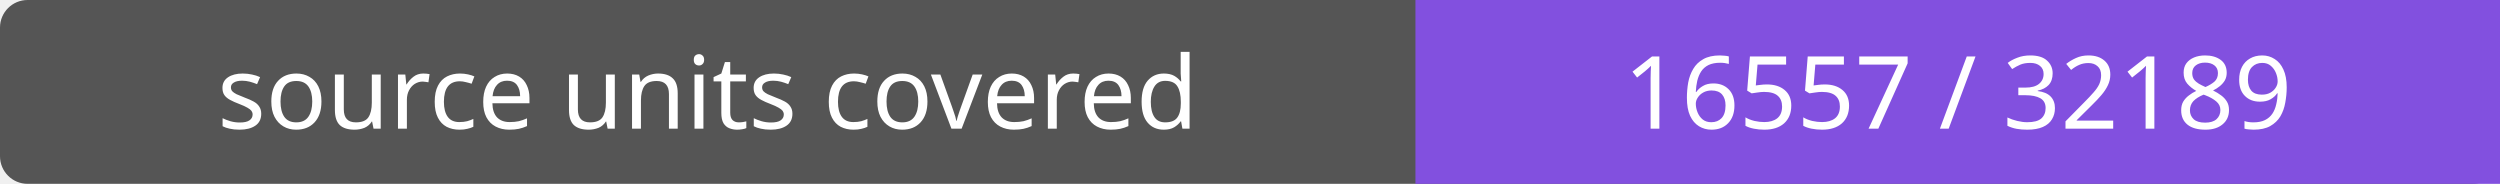
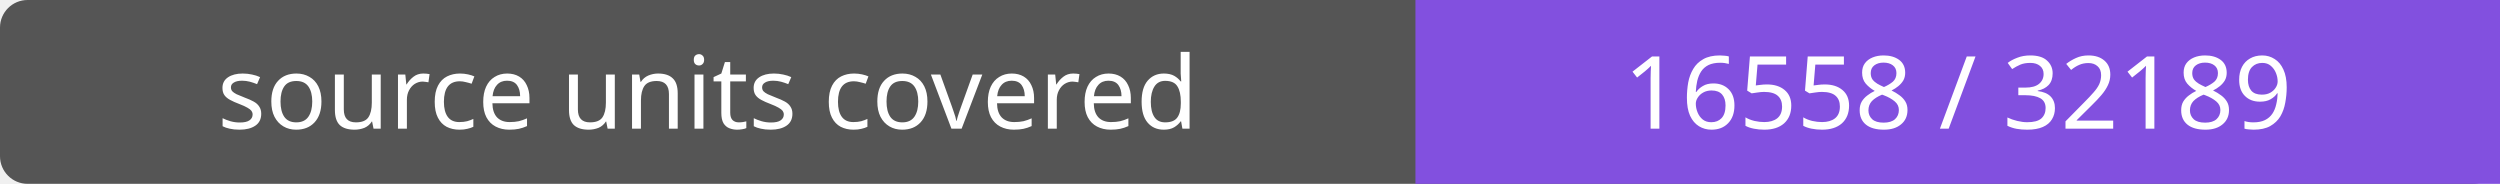
- <svg xmlns="http://www.w3.org/2000/svg" width="272" height="20" role="img" aria-label="source units covered: 16557 / 32189">
+ <svg xmlns="http://www.w3.org/2000/svg" width="272" height="20" role="img" aria-label="source units covered: 16558 / 32189">
  <rect width="272" height="20" rx="3" fill="#555" />
  <path fill="#8250df" d="M154 0h118v20H154z" />
  <g fill="#fff" text-anchor="middle" font-family="Verdana,sans-serif" font-size="11">
    <text x="77.0" y="14">source units covered</text>
-     <text x="213.0" y="14">16557 / 32189</text>
+     <text x="213.0" y="14">16558 / 32189</text>
  </g>
</svg>
